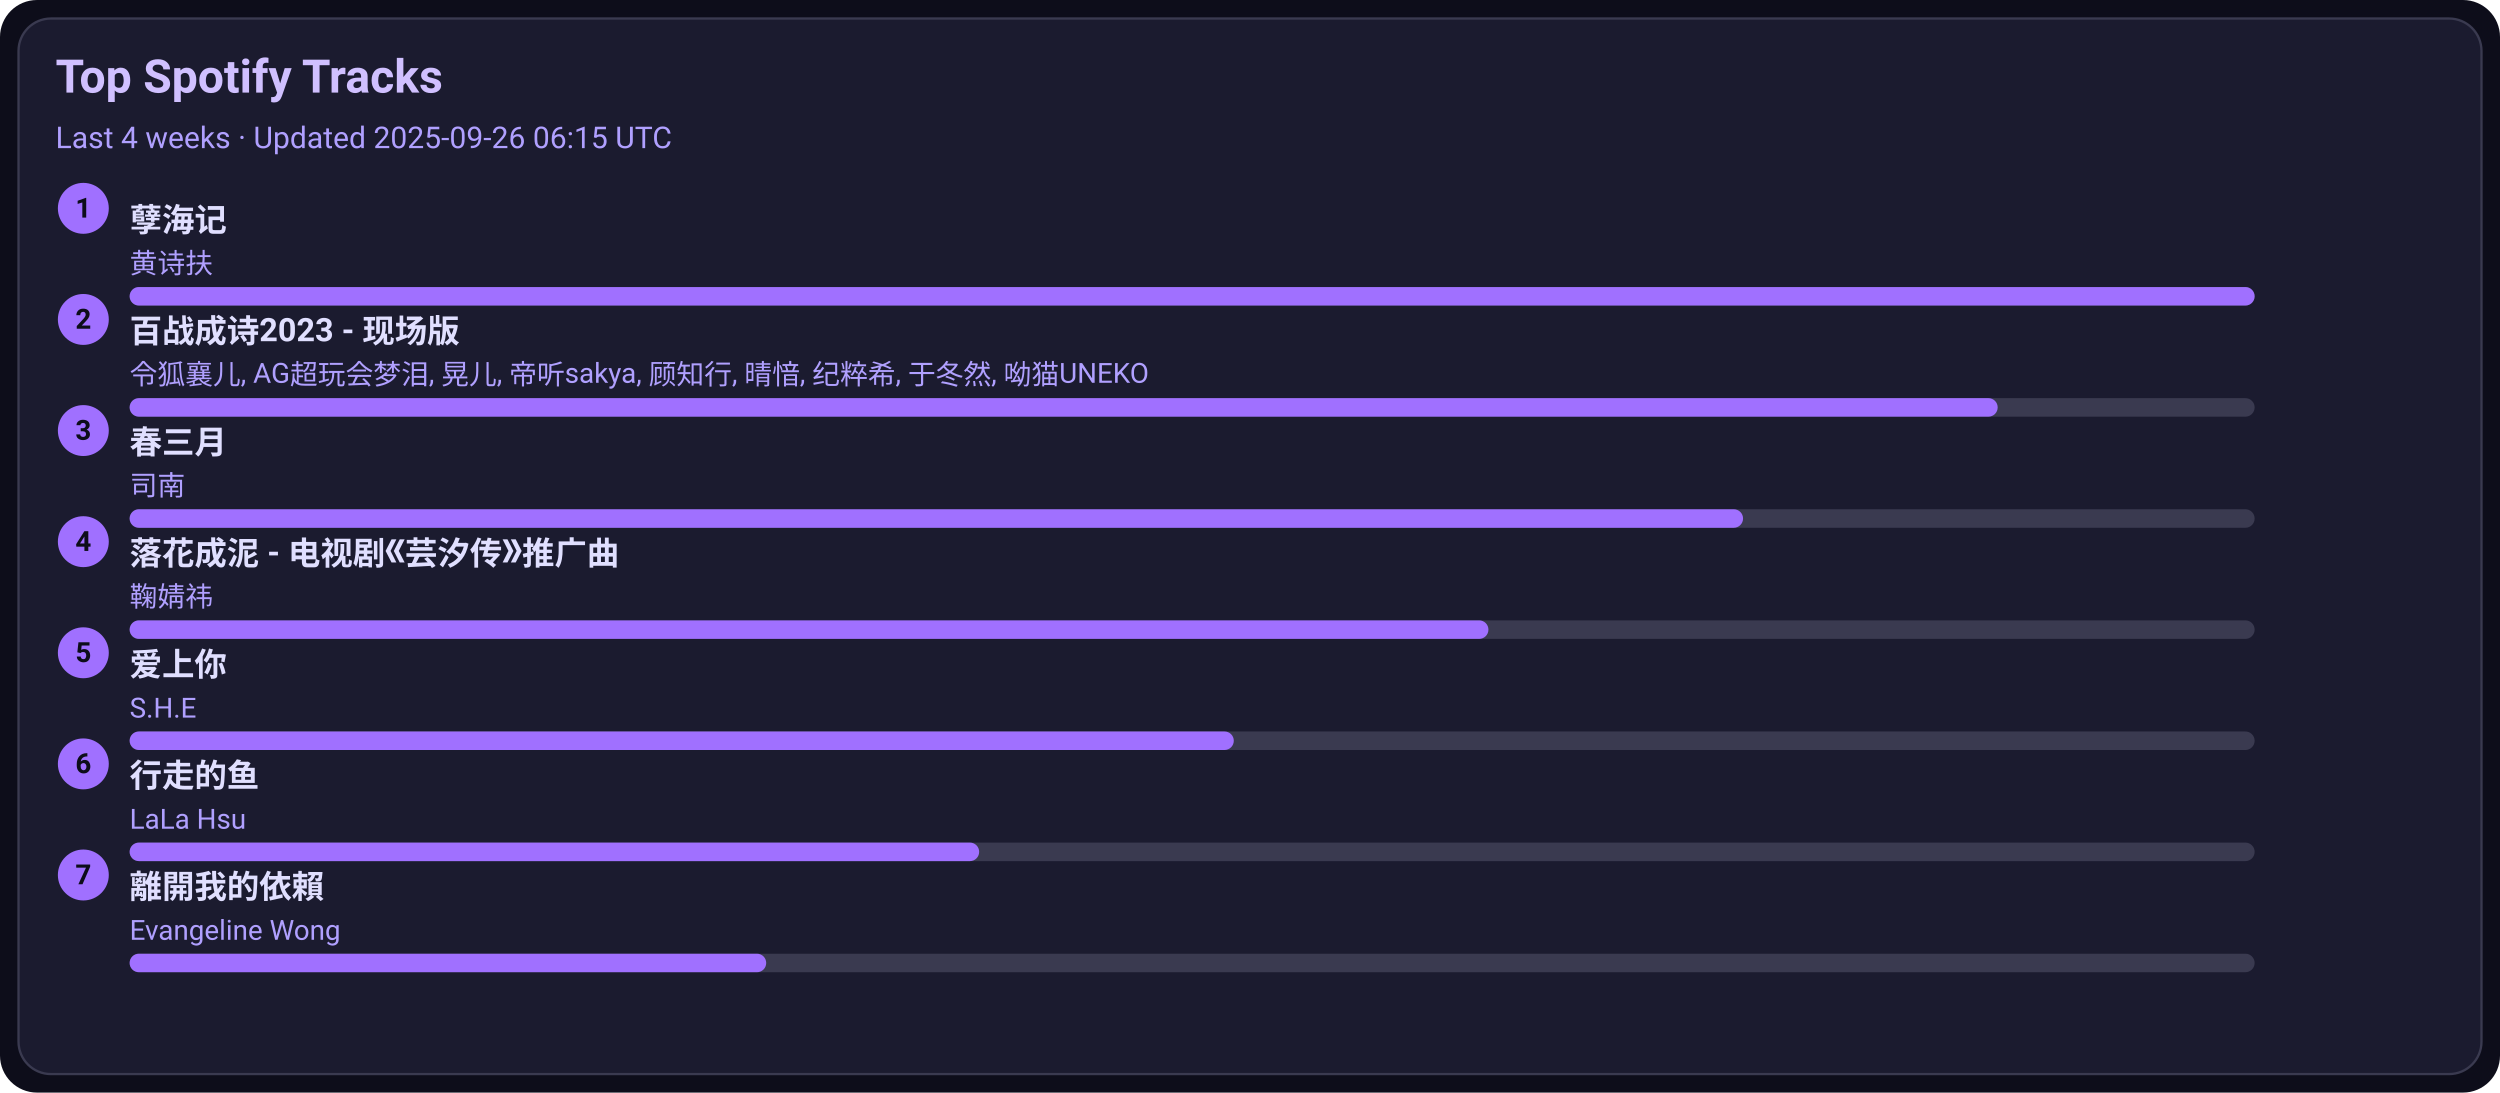
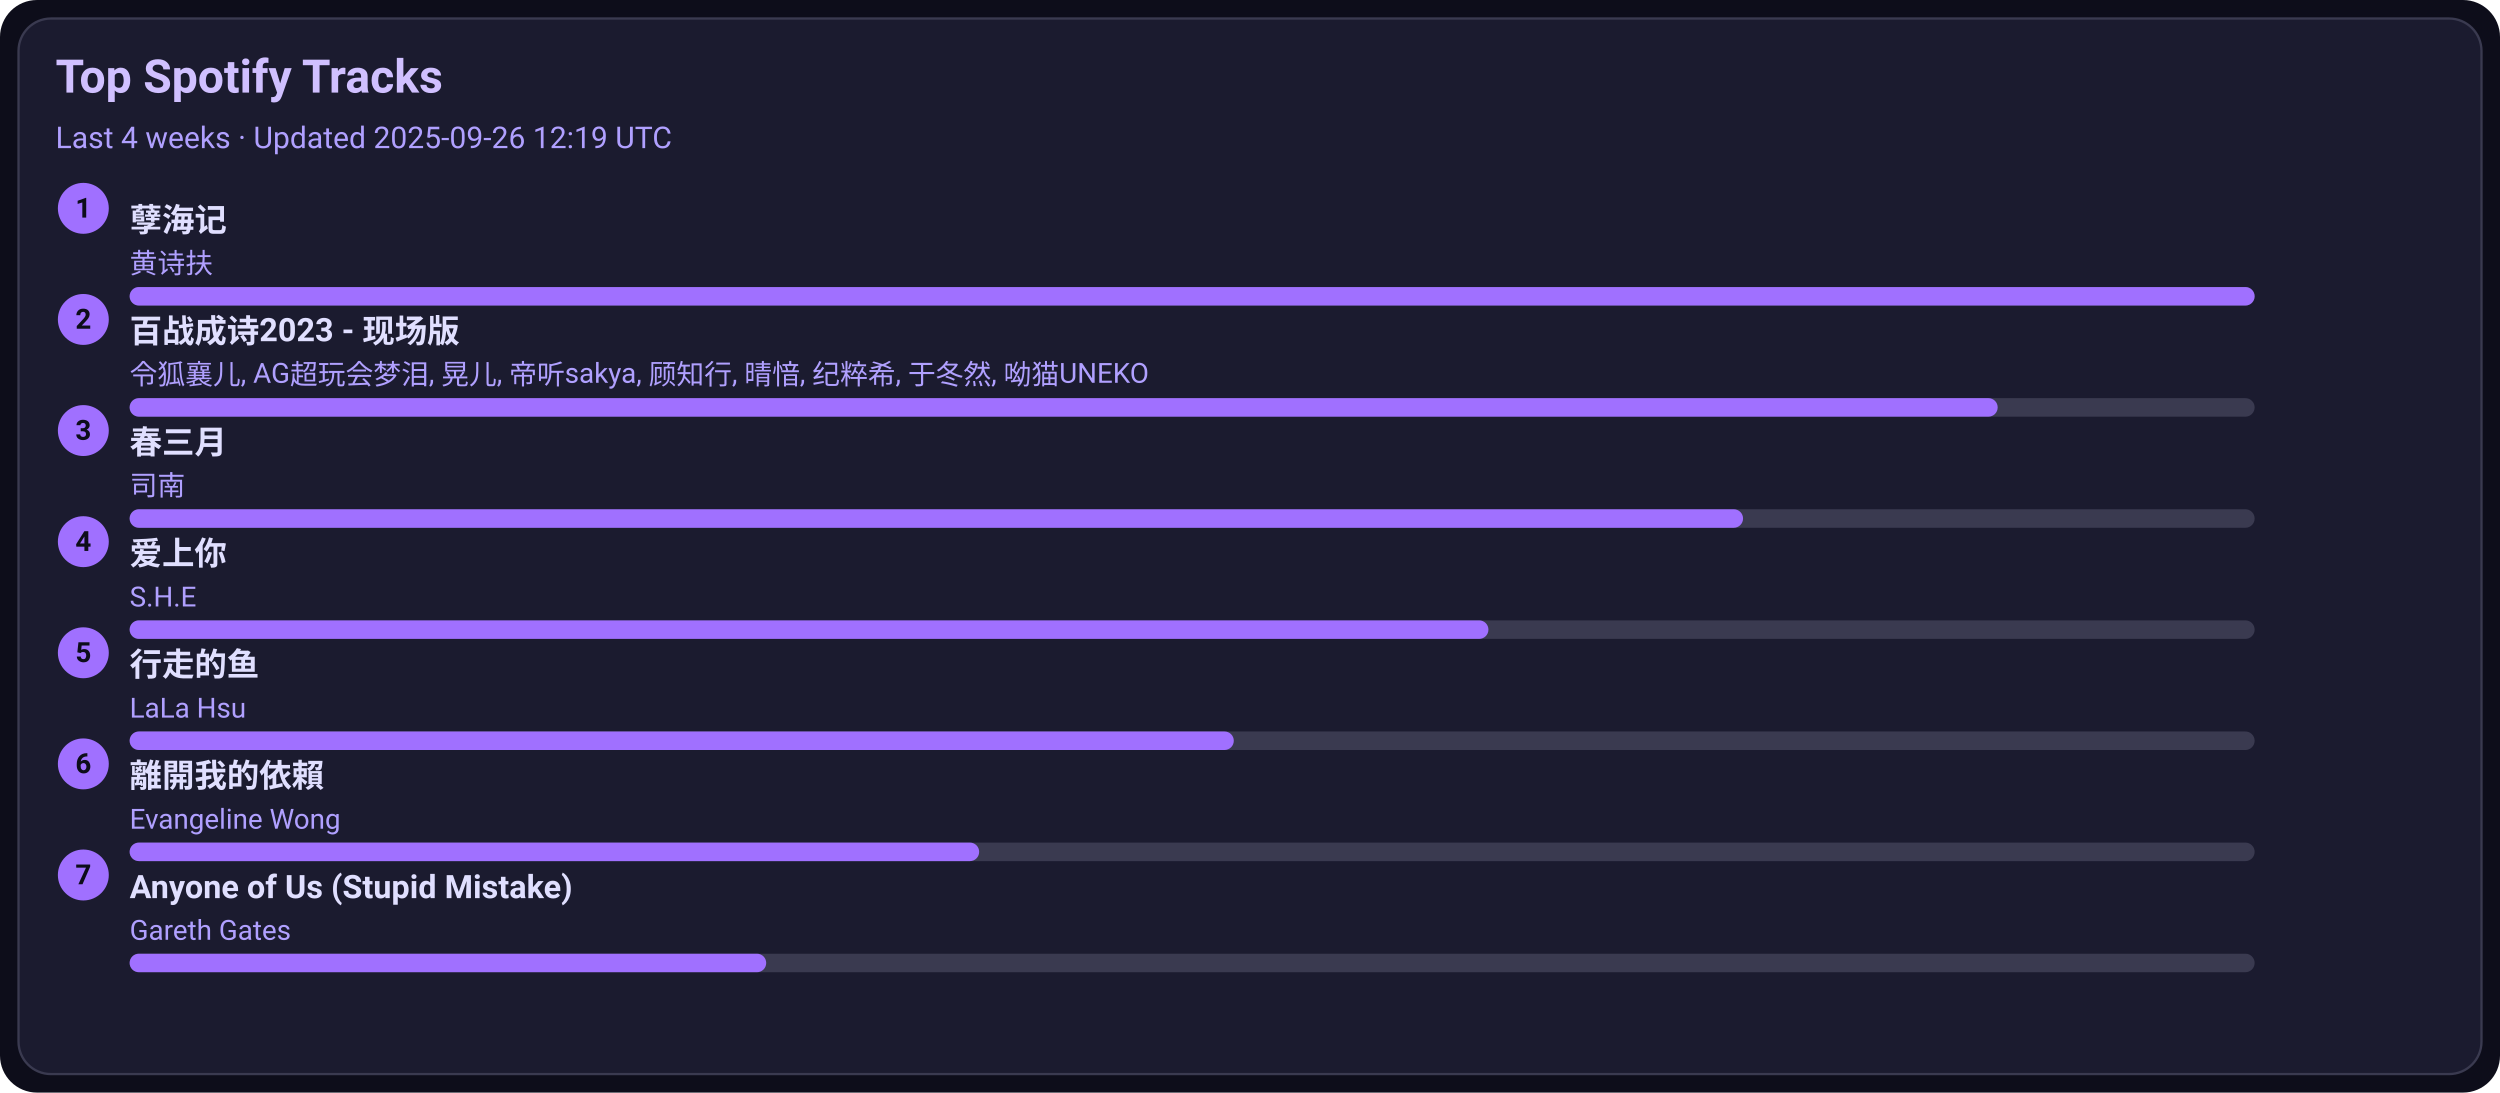
<svg xmlns="http://www.w3.org/2000/svg" width="1080" height="472" viewBox="0 0 1080 472">
  <style>text{font-family:-apple-system,BlinkMacSystemFont,Segoe UI,Roboto,Ubuntu,Helvetica Neue,Arial,Noto Sans,sans-serif}</style>
  <rect width="1080" height="472" rx="16" fill="#0d0d1a" />
  <rect x="8" y="8" width="1064" height="456" rx="14" fill="#1b1b2f" stroke="#3a3a50" />
  <text x="24" y="40" font-size="20" fill="#d0c0ff" font-weight="600">Top Spotify Tracks</text>
-   <text x="24" y="64" font-size="13" fill="#b0a0ff">Last 4 weeks · Updated 2025-09-26 06:15 UTC</text>
+   <text x="24" y="64" font-size="13" fill="#b0a0ff">Last 4 weeks · Updated 2025-09-26 12:19 UTC</text>
  <circle cx="36" cy="90" r="11" fill="#a070ff" />
  <text x="36" y="94" text-anchor="middle" font-size="12" fill="#0d0d1a" font-weight="700">1</text>
  <a href="https://open.spotify.com/track/3eIovUMhirNN6btJbpzNqD" target="_blank" rel="noopener noreferrer">
    <text x="56" y="100" font-size="14" fill="#e0dfff" font-weight="600">孽海记</text>
  </a>
  <text x="56" y="118" font-size="12" fill="#b0a0ff">黄诗扶</text>
  <rect x="56" y="124" width="918" height="8" rx="4" fill="#3a3a50" />
  <rect x="56" y="124" width="918" height="8" rx="4" fill="#a070ff" />
  <circle cx="36" cy="138" r="11" fill="#a070ff" />
  <text x="36" y="142" text-anchor="middle" font-size="12" fill="#0d0d1a" font-weight="700">2</text>
  <a href="https://open.spotify.com/track/2gttnS8fWnDwziLFt2TLEi" target="_blank" rel="noopener noreferrer">
    <text x="56" y="148" font-size="14" fill="#e0dfff" font-weight="600">百战成诗2023 - 现场版</text>
  </a>
  <text x="56" y="166" font-size="12" fill="#b0a0ff">令狐襄儿, AG超玩会梦泪, 晃儿, 帝听sakya, 顾知行, 晴愔, 纪粹希, 于冬然, 呦猫UNEKO</text>
  <rect x="56" y="172" width="918" height="8" rx="4" fill="#3a3a50" />
  <rect x="56" y="172" width="807" height="8" rx="4" fill="#a070ff" />
  <circle cx="36" cy="186" r="11" fill="#a070ff" />
  <text x="36" y="190" text-anchor="middle" font-size="12" fill="#0d0d1a" font-weight="700">3</text>
  <a href="https://open.spotify.com/track/5A9BOP4WTk2UayDlMb8w98" target="_blank" rel="noopener noreferrer">
    <text x="56" y="196" font-size="14" fill="#e0dfff" font-weight="600">春三月</text>
  </a>
  <text x="56" y="214" font-size="12" fill="#b0a0ff">司南</text>
  <rect x="56" y="220" width="918" height="8" rx="4" fill="#3a3a50" />
  <rect x="56" y="220" width="697" height="8" rx="4" fill="#a070ff" />
  <circle cx="36" cy="234" r="11" fill="#a070ff" />
  <text x="36" y="238" text-anchor="middle" font-size="12" fill="#0d0d1a" font-weight="700">4</text>
-   <a href="https://open.spotify.com/track/3kOZsJz3crGIWWHeoCNa0O" target="_blank" rel="noopener noreferrer">
-     <text x="56" y="244" font-size="14" fill="#e0dfff" font-weight="600">落花成泥 - 电视剧《芸汐传》推广曲</text>
+   <a href="https://open.spotify.com/track/4hcNpo1rtbzyNswsM5byTf" target="_blank" rel="noopener noreferrer">
+     <text x="56" y="244" font-size="14" fill="#e0dfff" font-weight="600">爱上你</text>
  </a>
-   <text x="56" y="262" font-size="12" fill="#b0a0ff">鞠婧祎</text>
+   <text x="56" y="262" font-size="12" fill="#b0a0ff">S.H.E</text>
  <rect x="56" y="268" width="918" height="8" rx="4" fill="#3a3a50" />
  <rect x="56" y="268" width="587" height="8" rx="4" fill="#a070ff" />
  <circle cx="36" cy="282" r="11" fill="#a070ff" />
  <text x="36" y="286" text-anchor="middle" font-size="12" fill="#0d0d1a" font-weight="700">5</text>
-   <a href="https://open.spotify.com/track/4hcNpo1rtbzyNswsM5byTf" target="_blank" rel="noopener noreferrer">
-     <text x="56" y="292" font-size="14" fill="#e0dfff" font-weight="600">爱上你</text>
+   <a href="https://open.spotify.com/track/5tGyQ1cWTaHBfZSHWr8AZb" target="_blank" rel="noopener noreferrer">
+     <text x="56" y="292" font-size="14" fill="#e0dfff" font-weight="600">行走的鱼</text>
  </a>
-   <text x="56" y="310" font-size="12" fill="#b0a0ff">S.H.E</text>
+   <text x="56" y="310" font-size="12" fill="#b0a0ff">LaLa Hsu</text>
  <rect x="56" y="316" width="918" height="8" rx="4" fill="#3a3a50" />
  <rect x="56" y="316" width="477" height="8" rx="4" fill="#a070ff" />
  <circle cx="36" cy="330" r="11" fill="#a070ff" />
  <text x="36" y="334" text-anchor="middle" font-size="12" fill="#0d0d1a" font-weight="700">6</text>
-   <a href="https://open.spotify.com/track/5tGyQ1cWTaHBfZSHWr8AZb" target="_blank" rel="noopener noreferrer">
-     <text x="56" y="340" font-size="14" fill="#e0dfff" font-weight="600">行走的鱼</text>
+   <a href="https://open.spotify.com/track/28VBdtYc5Cpmey4Cpvcrby" target="_blank" rel="noopener noreferrer">
+     <text x="56" y="340" font-size="14" fill="#e0dfff" font-weight="600">離開我的依賴</text>
  </a>
-   <text x="56" y="358" font-size="12" fill="#b0a0ff">LaLa Hsu</text>
+   <text x="56" y="358" font-size="12" fill="#b0a0ff">Evangeline Wong</text>
  <rect x="56" y="364" width="918" height="8" rx="4" fill="#3a3a50" />
  <rect x="56" y="364" width="367" height="8" rx="4" fill="#a070ff" />
  <circle cx="36" cy="378" r="11" fill="#a070ff" />
  <text x="36" y="382" text-anchor="middle" font-size="12" fill="#0d0d1a" font-weight="700">7</text>
-   <a href="https://open.spotify.com/track/28VBdtYc5Cpmey4Cpvcrby" target="_blank" rel="noopener noreferrer">
-     <text x="56" y="388" font-size="14" fill="#e0dfff" font-weight="600">離開我的依賴</text>
+   <a href="https://open.spotify.com/track/7KZo8AI9F3Vnn3FXEYBL9f" target="_blank" rel="noopener noreferrer">
+     <text x="56" y="388" font-size="14" fill="#e0dfff" font-weight="600">Anyone of Us (Stupid Mistake)</text>
  </a>
-   <text x="56" y="406" font-size="12" fill="#b0a0ff">Evangeline Wong</text>
+   <text x="56" y="406" font-size="12" fill="#b0a0ff">Gareth Gates</text>
  <rect x="56" y="412" width="918" height="8" rx="4" fill="#3a3a50" />
  <rect x="56" y="412" width="275" height="8" rx="4" fill="#a070ff" />
</svg>
